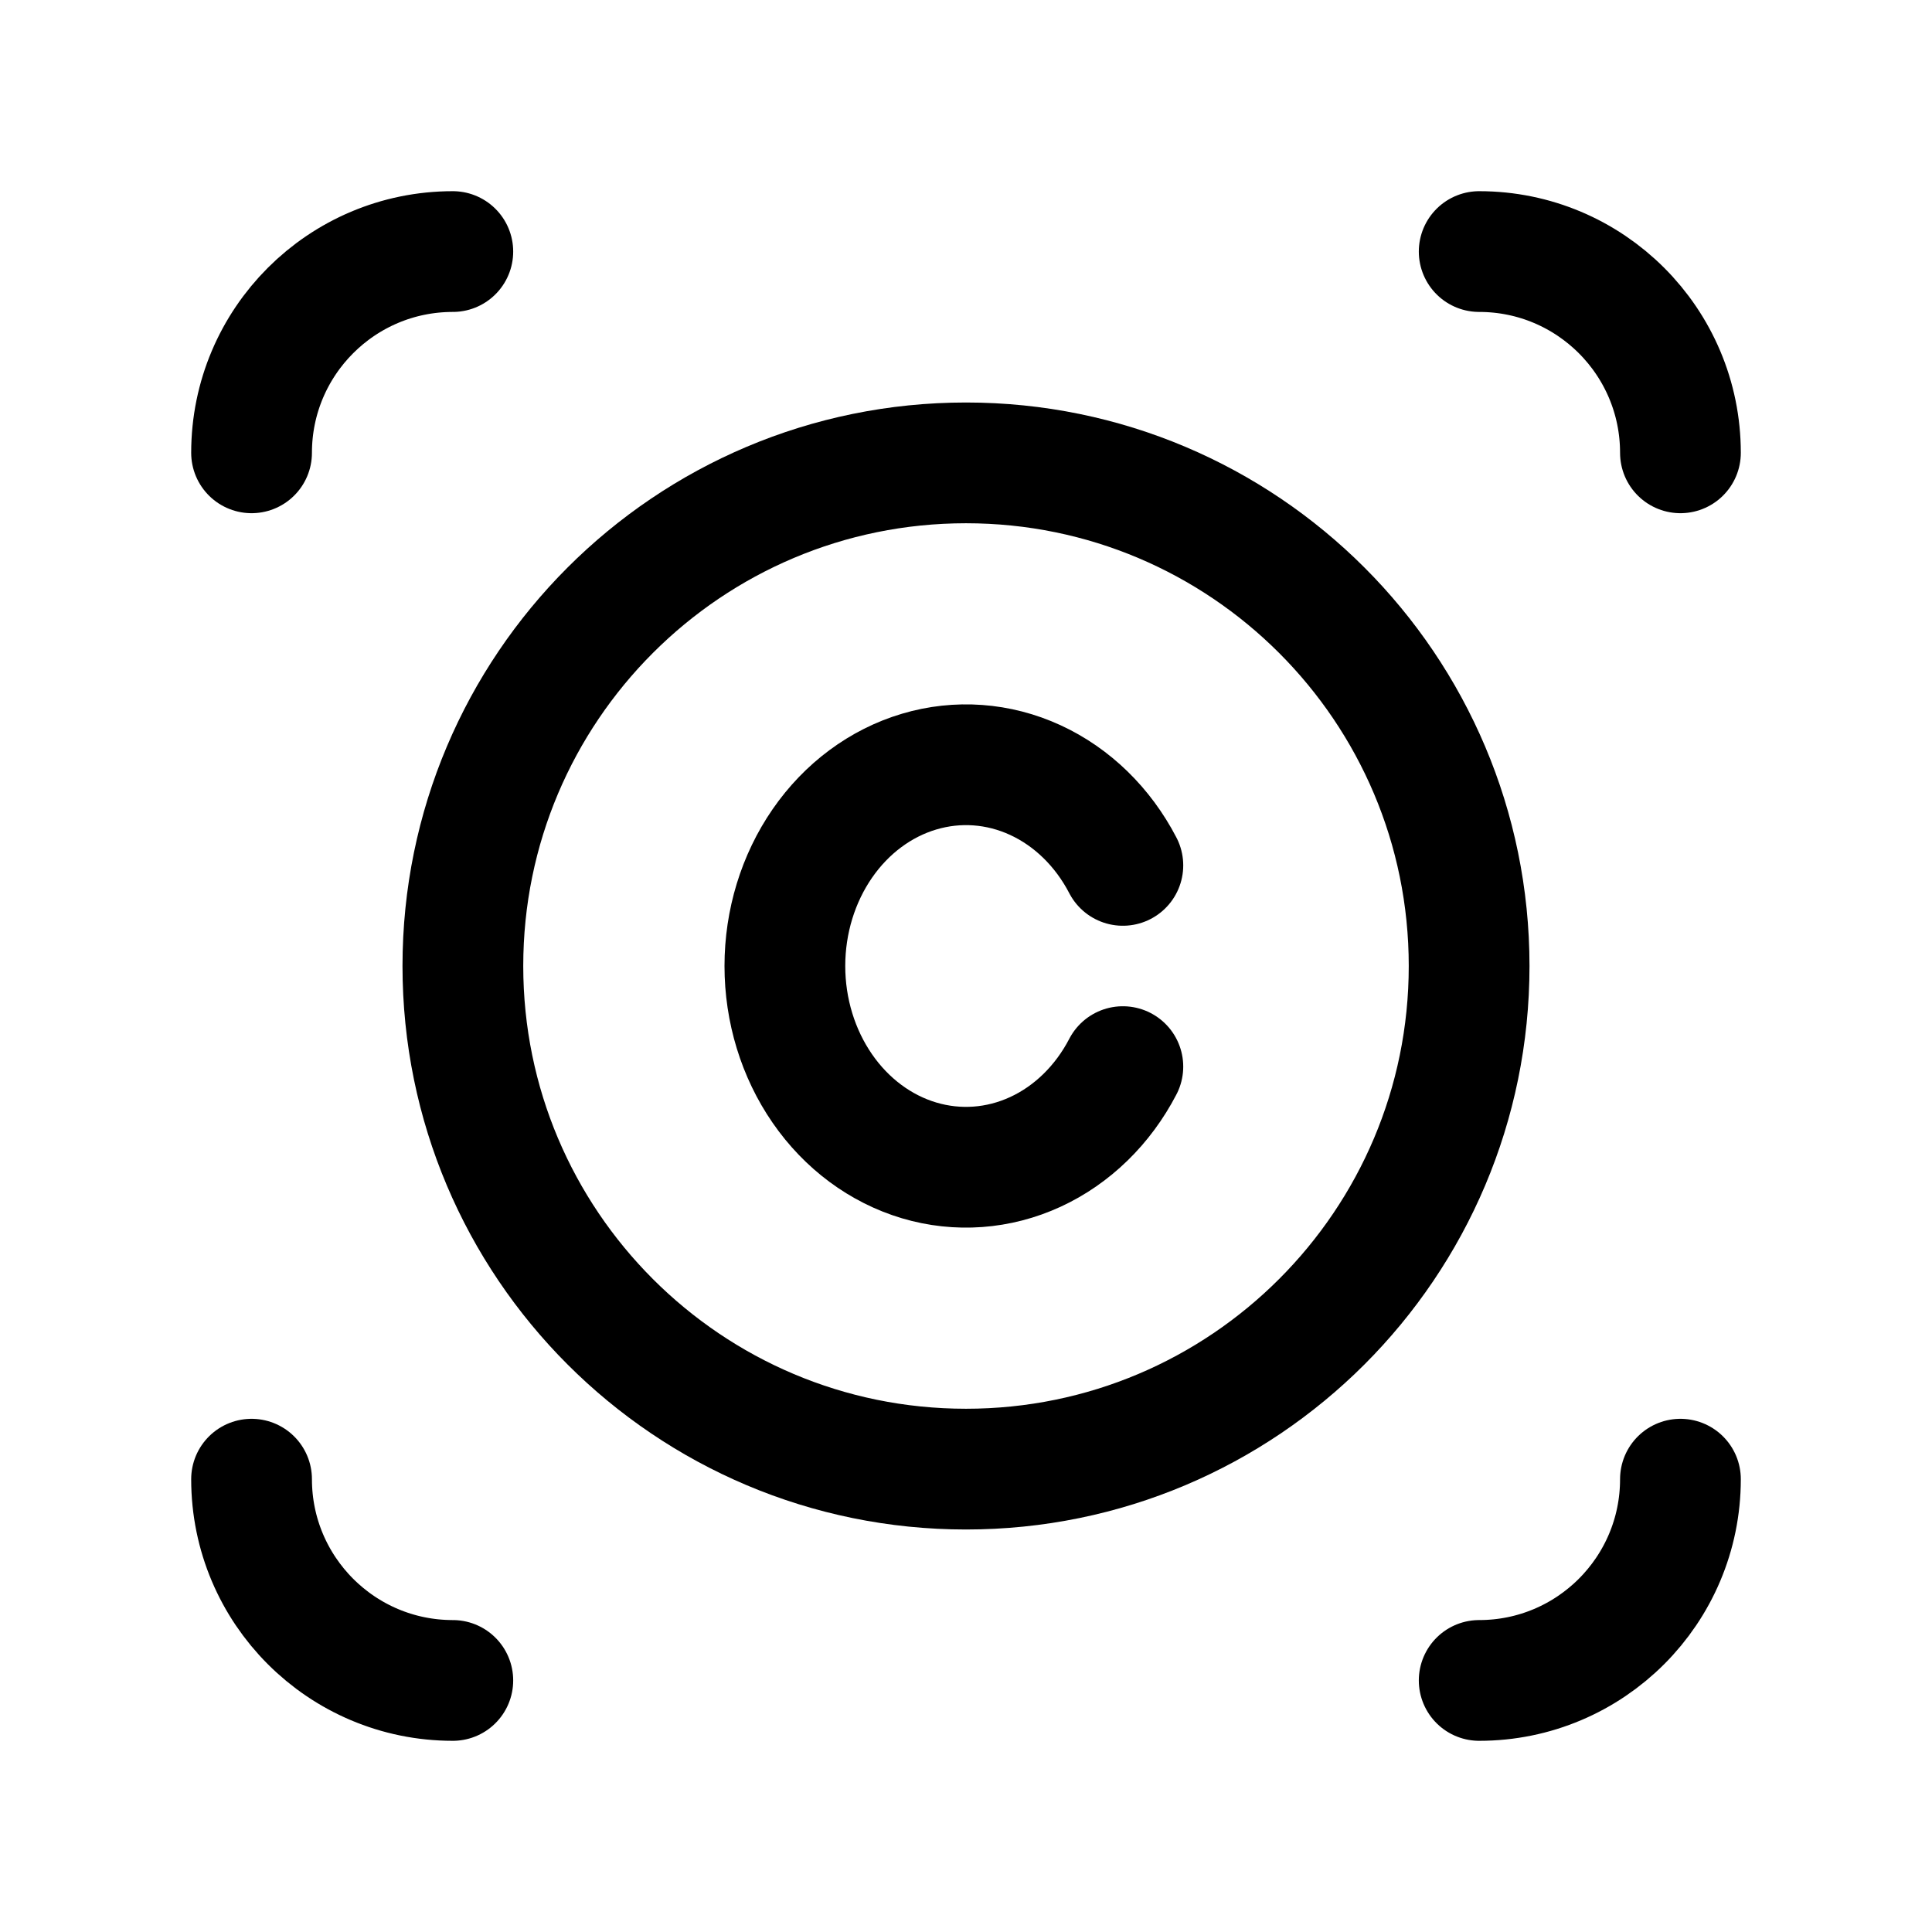
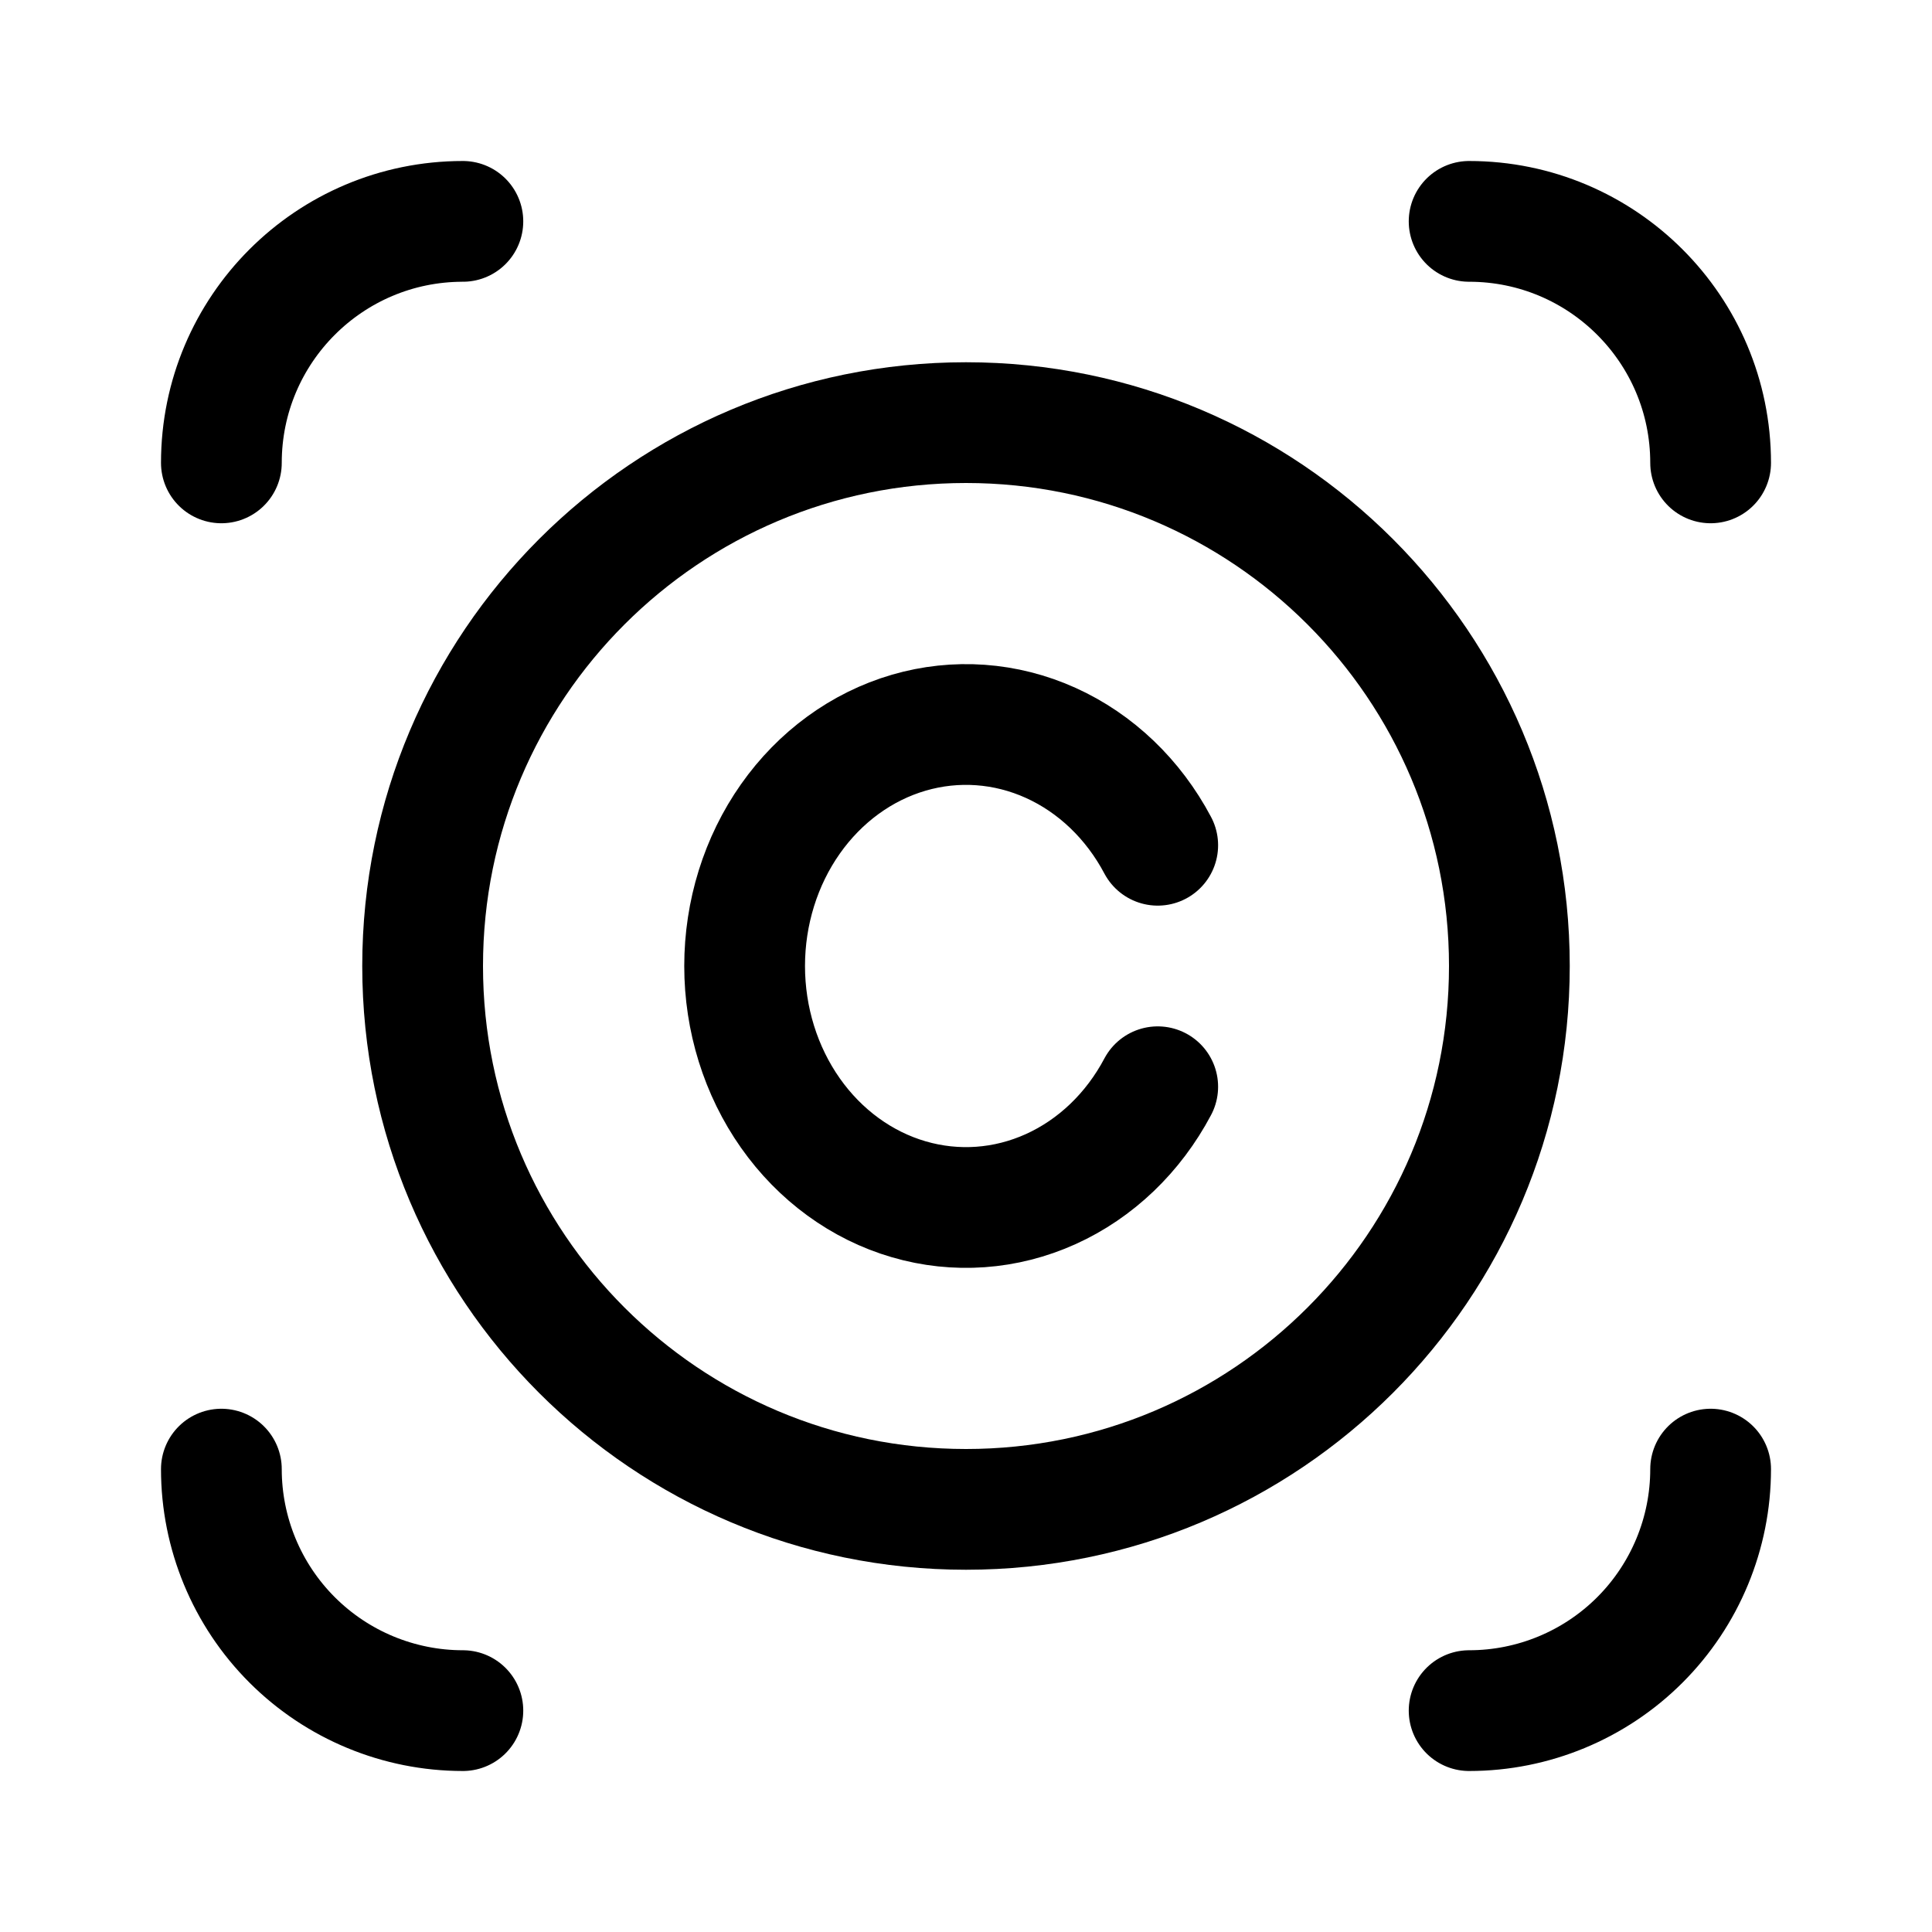
- <svg xmlns="http://www.w3.org/2000/svg" width="192" height="192" fill="none" viewBox="0 0 192 192">
-   <circle cx="96" cy="96" r="50" stroke="#000" stroke-linecap="round" stroke-linejoin="round" stroke-width="12" />
-   <path stroke="#000" stroke-linecap="round" stroke-linejoin="round" stroke-width="12" d="M111.588 86c-1.981-3.813-5.039-6.793-8.7-8.478s-7.72-1.98-11.547-.84c-3.827 1.139-7.21 3.65-9.621 7.143S78 91.597 78 96s1.308 8.682 3.72 12.175 5.794 6.004 9.621 7.144c3.828 1.139 7.887.843 11.547-.841 3.661-1.685 6.719-4.665 8.7-8.478M167 45a20 20 0 0 0-20-20m0 142a20 20 0 0 0 20-20M45 25a20 20 0 0 0-20 20m0 102a20 20 0 0 0 20 20" />
+ <svg xmlns="http://www.w3.org/2000/svg" width="192" height="192" viewBox="0 0 192 192" fill="none">
+   <circle cx="96" cy="96" r="54" stroke="#000" stroke-width="12" stroke-linecap="round" stroke-linejoin="round" />
+   <path d="M115.053 84c-2.422-4.575-6.16-8.151-10.634-10.173-4.474-2.022-9.435-2.377-14.113-1.01-4.678 1.368-8.812 4.381-11.76 8.573C75.598 85.58 74 90.717 74 96c0 5.283 1.598 10.419 4.546 14.61 2.948 4.192 7.082 7.205 11.76 8.572 4.678 1.368 9.639 1.013 14.113-1.009s8.212-5.598 10.634-10.173M170 46a24.002 24.002 0 0 0-24-24m0 148c6.365 0 12.47-2.529 16.971-7.029A24.005 24.005 0 0 0 170 146M46 22a24 24 0 0 0-24 24m0 100a23.994 23.994 0 0 0 7.03 16.971A24.007 24.007 0 0 0 46 170" stroke="#000" stroke-width="12" stroke-linecap="round" stroke-linejoin="round" />
</svg>
